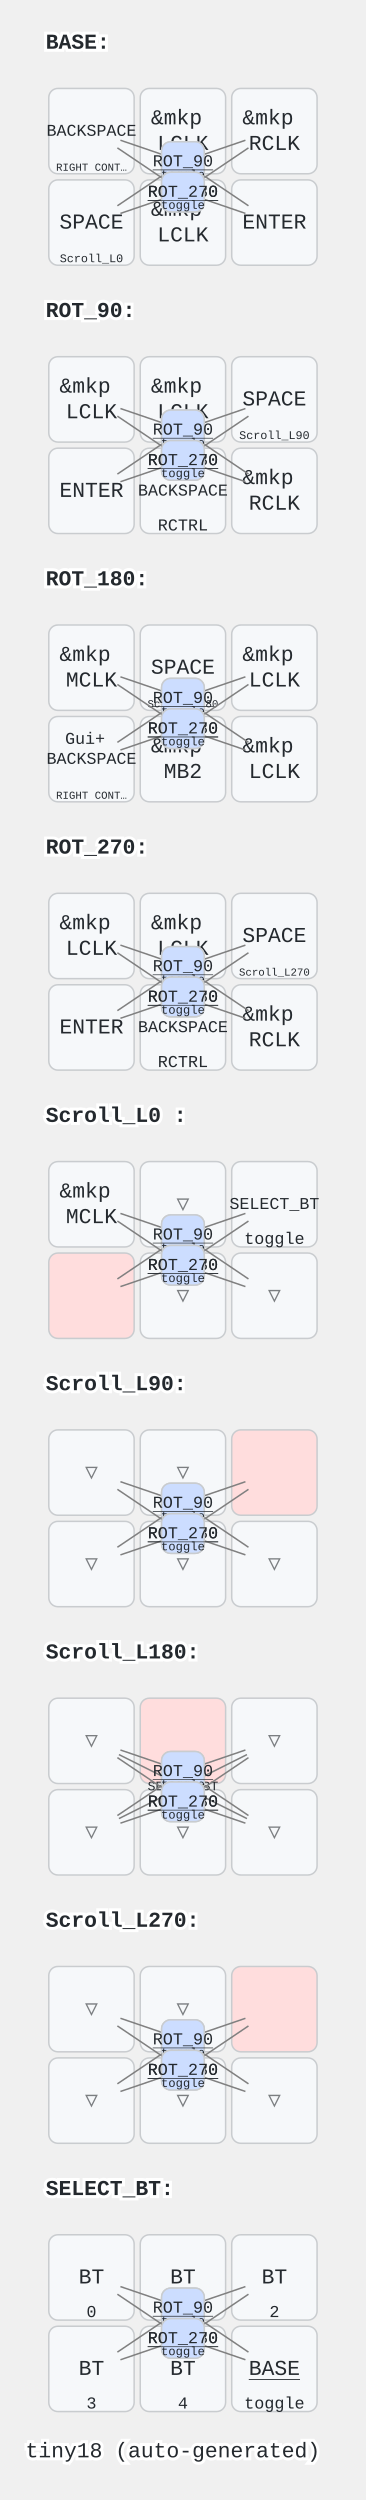
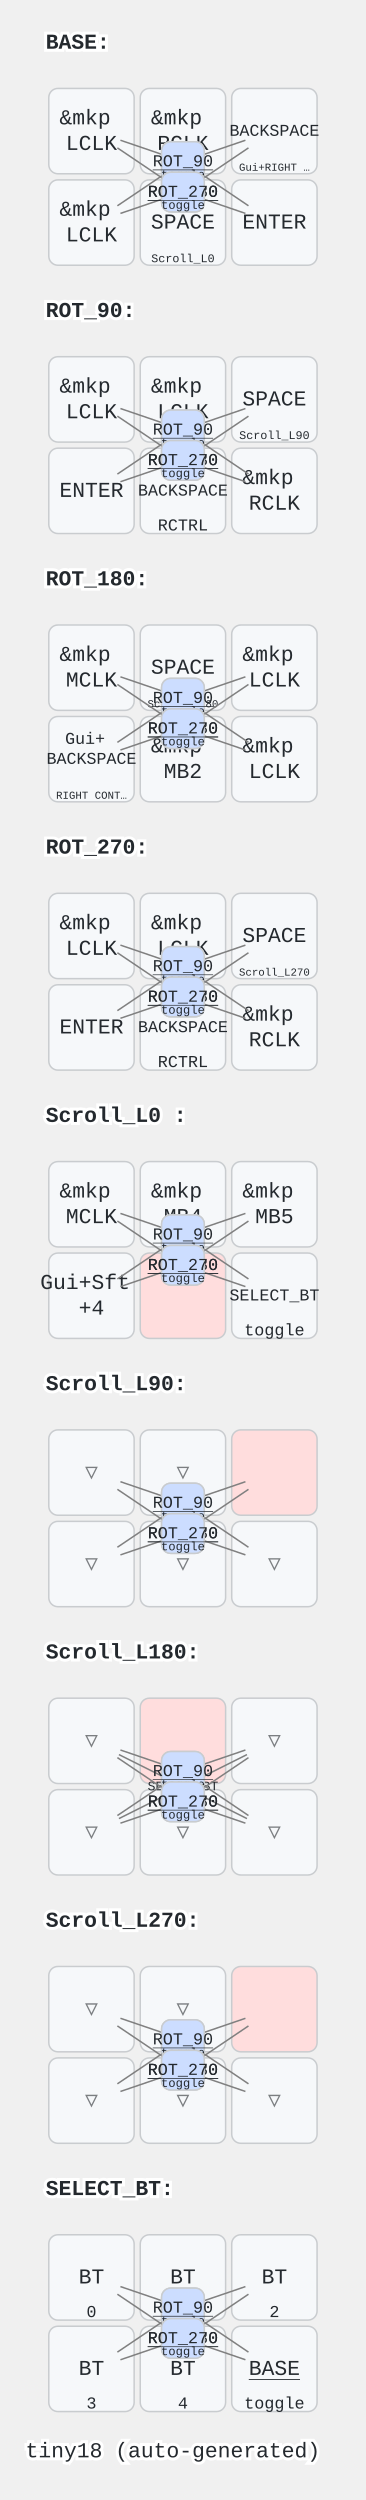
<svg xmlns="http://www.w3.org/2000/svg" width="240" height="1640" viewBox="0 0 240 1640" class="keymap">
  <style>/* inherit to force styles through use tags */
svg path {
    fill: inherit;
}

/* font and background color specifications */
svg.keymap {
    font-family: SFMono-Regular,Consolas,Liberation Mono,Menlo,monospace;
    font-size: 14px;
    font-kerning: normal;
    text-rendering: optimizeLegibility;
    fill: #24292e;
}

/* default key styling */
rect.key {
    fill: #f6f8fa;
}

rect.key, rect.combo {
    stroke: #c9cccf;
    stroke-width: 1;
}

/* default key side styling, only used is draw_key_sides is set */
rect.side {
    filter: brightness(90%);
}

/* color accent for combo boxes */
rect.combo, rect.combo-separate {
    fill: #cdf;
}

/* color accent for held keys */
rect.held, rect.combo.held {
    fill: #fdd;
}

/* color accent for ghost (optional) keys */
rect.ghost, rect.combo.ghost {
    stroke-dasharray: 4, 4;
    stroke-width: 2;
}

text {
    text-anchor: middle;
    dominant-baseline: middle;
}

/* styling for layer labels */
text.label {
    font-weight: bold;
    text-anchor: start;
    stroke: white;
    stroke-width: 4;
    paint-order: stroke;
}

/* styling for optional footer */
text.footer {
    text-anchor: end;
    dominant-baseline: auto;
    stroke: white;
    stroke-width: 4;
    paint-order: stroke;
}

/* styling for combo tap, and key non-tap label text */
text.combo, text.hold, text.shifted, text.left, text.right {
    font-size: 11px;
}

text.hold {
    text-anchor: middle;
    dominant-baseline: auto;
}

text.shifted {
    text-anchor: middle;
    dominant-baseline: hanging;
}

text.left {
    text-anchor: start;
}

text.right {
    text-anchor: end;
}

text.layer-activator {
    text-decoration: underline;
}

/* styling for hold/shifted label text in combo box */
text.combo.hold, text.combo.shifted, text.combo.left, text.combo.right {
    font-size: 8px;
}

/* lighter symbol for transparent keys */
text.trans {
    fill: #7b7e81;
}

/* styling for combo dendrons */
path.combo {
    stroke-width: 1;
    stroke: gray;
    fill: none;
}

/* Start Tabler Icons Cleanup */
/* cannot use height/width with glyphs */
.icon-tabler &gt; path {
    fill: inherit;
    stroke: inherit;
    stroke-width: 2;
}
/* hide tabler's default box */
.icon-tabler &gt; path[stroke="none"][fill="none"] {
    visibility: hidden;
}
/* End Tabler Icons Cleanup */
</style>
  <g transform="translate(30, 0)" class="layer-BASE">
    <text x="0" y="28" class="label" id="BASE">BASE:</text>
    <g transform="translate(0, 56)">
      <g transform="translate(150, 90)" class="key keypos-0">
        <rect rx="6" ry="6" x="-28" y="-28" width="56" height="56" class="key" />
        <text x="0" y="0" class="key tap">ENTER</text>
      </g>
      <g transform="translate(90, 90)" class="key keypos-1">
        <rect rx="6" ry="6" x="-28" y="-28" width="56" height="56" class="key" />
-         <text x="0" y="0" class="key tap">
-           <tspan x="0" dy="-0.6em">&amp;mkp</tspan>
-           <tspan x="0" dy="1.2em">LCLK</tspan>
-         </text>
-       </g>
-       <g transform="translate(30, 90)" class="key keypos-2">
-         <rect rx="6" ry="6" x="-28" y="-28" width="56" height="56" class="key" />
        <text x="0" y="0" class="key tap">SPACE</text>
        <a href="#Scroll_L0-">
          <text x="0" y="26" class="key hold layer-activator">
            <tspan style="font-size: 70%">Scroll_L0 </tspan>
          </text>
        </a>
      </g>
+       <g transform="translate(30, 90)" class="key keypos-2">
+         <rect rx="6" ry="6" x="-28" y="-28" width="56" height="56" class="key" />
+         <text x="0" y="0" class="key tap">
+           <tspan x="0" dy="-0.6em">&amp;mkp</tspan>
+           <tspan x="0" dy="1.2em">LCLK</tspan>
+         </text>
+       </g>
      <g transform="translate(150, 30)" class="key keypos-3">
        <rect rx="6" ry="6" x="-28" y="-28" width="56" height="56" class="key" />
        <text x="0" y="0" class="key tap">
+           <tspan style="font-size: 78%">BACKSPACE</tspan>
+         </text>
+         <text x="0" y="26" class="key hold">
+           <tspan style="font-size: 64%">Gui+RIGHT …</tspan>
+         </text>
+       </g>
+       <g transform="translate(90, 30)" class="key keypos-4">
+         <rect rx="6" ry="6" x="-28" y="-28" width="56" height="56" class="key" />
+         <text x="0" y="0" class="key tap">
          <tspan x="0" dy="-0.6em">&amp;mkp</tspan>
          <tspan x="0" dy="1.2em">RCLK</tspan>
        </text>
      </g>
-       <g transform="translate(90, 30)" class="key keypos-4">
+       <g transform="translate(30, 30)" class="key keypos-5">
        <rect rx="6" ry="6" x="-28" y="-28" width="56" height="56" class="key" />
        <text x="0" y="0" class="key tap">
          <tspan x="0" dy="-0.6em">&amp;mkp</tspan>
          <tspan x="0" dy="1.2em">LCLK</tspan>
-         </text>
-       </g>
-       <g transform="translate(30, 30)" class="key keypos-5">
-         <rect rx="6" ry="6" x="-28" y="-28" width="56" height="56" class="key" />
-         <text x="0" y="0" class="key tap">
-           <tspan style="font-size: 78%">BACKSPACE</tspan>
-         </text>
-         <text x="0" y="26" class="key hold">
-           <tspan style="font-size: 64%">RIGHT CONT…</tspan>
        </text>
      </g>
      <g class="combo combopos-0">
        <path d="M90,50 l-41,-14" class="combo" />
        <path d="M90,50 l43,29" class="combo" />
        <rect rx="6" ry="6" x="76" y="37" width="28" height="26" class="combo" />
        <a href="#BASE">
          <text x="90" y="50" class="combo tap layer-activator">BASE</text>
        </a>
        <text x="90" y="61" class="combo hold">toggle</text>
      </g>
      <g class="combo combopos-1">
        <path d="M90,50 l41,-14" class="combo" />
        <path d="M90,50 l-43,29" class="combo" />
        <rect rx="6" ry="6" x="76" y="37" width="28" height="26" class="combo" />
        <a href="#ROT_90">
          <text x="90" y="50" class="combo tap layer-activator">ROT_90</text>
        </a>
        <text x="90" y="61" class="combo hold">toggle</text>
      </g>
      <g class="combo combopos-2">
        <path d="M90,70 l-41,14" class="combo" />
        <path d="M90,70 l43,-29" class="combo" />
        <rect rx="6" ry="6" x="76" y="57" width="28" height="26" class="combo" />
        <a href="#ROT_180">
          <text x="90" y="70" class="combo tap layer-activator">ROT_180</text>
        </a>
        <text x="90" y="81" class="combo hold">toggle</text>
      </g>
      <g class="combo combopos-3">
        <path d="M90,70 l41,14" class="combo" />
        <path d="M90,70 l-43,-29" class="combo" />
        <rect rx="6" ry="6" x="76" y="57" width="28" height="26" class="combo" />
        <a href="#ROT_270">
          <text x="90" y="70" class="combo tap layer-activator">ROT_270</text>
        </a>
        <text x="90" y="81" class="combo hold">toggle</text>
      </g>
    </g>
  </g>
  <g transform="translate(30, 176)" class="layer-ROT_90">
    <text x="0" y="28" class="label" id="ROT_90">ROT_90:</text>
    <g transform="translate(0, 56)">
      <g transform="translate(150, 90)" class="key keypos-0">
        <rect rx="6" ry="6" x="-28" y="-28" width="56" height="56" class="key" />
        <text x="0" y="0" class="key tap">
          <tspan x="0" dy="-0.6em">&amp;mkp</tspan>
          <tspan x="0" dy="1.2em">RCLK</tspan>
        </text>
      </g>
      <g transform="translate(90, 90)" class="key keypos-1">
        <rect rx="6" ry="6" x="-28" y="-28" width="56" height="56" class="key" />
        <text x="0" y="0" class="key tap">
          <tspan style="font-size: 78%">BACKSPACE</tspan>
        </text>
        <text x="0" y="26" class="key hold">RCTRL</text>
      </g>
      <g transform="translate(30, 90)" class="key keypos-2">
        <rect rx="6" ry="6" x="-28" y="-28" width="56" height="56" class="key" />
        <text x="0" y="0" class="key tap">ENTER</text>
      </g>
      <g transform="translate(150, 30)" class="key keypos-3">
        <rect rx="6" ry="6" x="-28" y="-28" width="56" height="56" class="key" />
        <text x="0" y="0" class="key tap">SPACE</text>
        <a href="#Scroll_L90">
          <text x="0" y="26" class="key hold layer-activator">
            <tspan style="font-size: 70%">Scroll_L90</tspan>
          </text>
        </a>
      </g>
      <g transform="translate(90, 30)" class="key keypos-4">
        <rect rx="6" ry="6" x="-28" y="-28" width="56" height="56" class="key" />
        <text x="0" y="0" class="key tap">
          <tspan x="0" dy="-0.6em">&amp;mkp</tspan>
          <tspan x="0" dy="1.2em">LCLK</tspan>
        </text>
      </g>
      <g transform="translate(30, 30)" class="key keypos-5">
        <rect rx="6" ry="6" x="-28" y="-28" width="56" height="56" class="key" />
        <text x="0" y="0" class="key tap">
          <tspan x="0" dy="-0.6em">&amp;mkp</tspan>
          <tspan x="0" dy="1.2em">LCLK</tspan>
        </text>
      </g>
      <g class="combo combopos-0">
        <path d="M90,50 l-41,-14" class="combo" />
        <path d="M90,50 l43,29" class="combo" />
        <rect rx="6" ry="6" x="76" y="37" width="28" height="26" class="combo" />
        <a href="#BASE">
          <text x="90" y="50" class="combo tap layer-activator">BASE</text>
        </a>
        <text x="90" y="61" class="combo hold">toggle</text>
      </g>
      <g class="combo combopos-1">
        <path d="M90,50 l41,-14" class="combo" />
        <path d="M90,50 l-43,29" class="combo" />
        <rect rx="6" ry="6" x="76" y="37" width="28" height="26" class="combo" />
        <a href="#ROT_90">
          <text x="90" y="50" class="combo tap layer-activator">ROT_90</text>
        </a>
        <text x="90" y="61" class="combo hold">toggle</text>
      </g>
      <g class="combo combopos-2">
        <path d="M90,70 l-41,14" class="combo" />
        <path d="M90,70 l43,-29" class="combo" />
        <rect rx="6" ry="6" x="76" y="57" width="28" height="26" class="combo" />
        <a href="#ROT_180">
          <text x="90" y="70" class="combo tap layer-activator">ROT_180</text>
        </a>
        <text x="90" y="81" class="combo hold">toggle</text>
      </g>
      <g class="combo combopos-3">
        <path d="M90,70 l41,14" class="combo" />
        <path d="M90,70 l-43,-29" class="combo" />
        <rect rx="6" ry="6" x="76" y="57" width="28" height="26" class="combo" />
        <a href="#ROT_270">
          <text x="90" y="70" class="combo tap layer-activator">ROT_270</text>
        </a>
        <text x="90" y="81" class="combo hold">toggle</text>
      </g>
    </g>
  </g>
  <g transform="translate(30, 352)" class="layer-ROT_180">
    <text x="0" y="28" class="label" id="ROT_180">ROT_180:</text>
    <g transform="translate(0, 56)">
      <g transform="translate(150, 90)" class="key keypos-0">
        <rect rx="6" ry="6" x="-28" y="-28" width="56" height="56" class="key" />
        <text x="0" y="0" class="key tap">
          <tspan x="0" dy="-0.6em">&amp;mkp</tspan>
          <tspan x="0" dy="1.2em">LCLK</tspan>
        </text>
      </g>
      <g transform="translate(90, 90)" class="key keypos-1">
        <rect rx="6" ry="6" x="-28" y="-28" width="56" height="56" class="key" />
        <text x="0" y="0" class="key tap">
          <tspan x="0" dy="-0.6em">&amp;mkp</tspan>
          <tspan x="0" dy="1.2em">MB2</tspan>
        </text>
      </g>
      <g transform="translate(30, 90)" class="key keypos-2">
        <rect rx="6" ry="6" x="-28" y="-28" width="56" height="56" class="key" />
        <text x="0" y="0" class="key tap">
          <tspan x="0" dy="-1.2em" style="font-size: 78%">Gui+</tspan>
          <tspan x="0" dy="1.2em" style="font-size: 78%">BACKSPACE</tspan>
        </text>
        <text x="0" y="26" class="key hold">
          <tspan style="font-size: 64%">RIGHT CONT…</tspan>
        </text>
      </g>
      <g transform="translate(150, 30)" class="key keypos-3">
        <rect rx="6" ry="6" x="-28" y="-28" width="56" height="56" class="key" />
        <text x="0" y="0" class="key tap">
          <tspan x="0" dy="-0.6em">&amp;mkp</tspan>
          <tspan x="0" dy="1.2em">LCLK</tspan>
        </text>
      </g>
      <g transform="translate(90, 30)" class="key keypos-4">
        <rect rx="6" ry="6" x="-28" y="-28" width="56" height="56" class="key" />
        <text x="0" y="0" class="key tap">SPACE</text>
        <a href="#Scroll_L180">
          <text x="0" y="26" class="key hold layer-activator">
            <tspan style="font-size: 64%">Scroll_L180</tspan>
          </text>
        </a>
      </g>
      <g transform="translate(30, 30)" class="key keypos-5">
        <rect rx="6" ry="6" x="-28" y="-28" width="56" height="56" class="key" />
        <text x="0" y="0" class="key tap">
          <tspan x="0" dy="-0.6em">&amp;mkp</tspan>
          <tspan x="0" dy="1.2em">MCLK</tspan>
        </text>
      </g>
      <g class="combo combopos-0">
        <path d="M90,50 l-41,-14" class="combo" />
        <path d="M90,50 l43,29" class="combo" />
        <rect rx="6" ry="6" x="76" y="37" width="28" height="26" class="combo" />
        <a href="#BASE">
          <text x="90" y="50" class="combo tap layer-activator">BASE</text>
        </a>
        <text x="90" y="61" class="combo hold">toggle</text>
      </g>
      <g class="combo combopos-1">
        <path d="M90,50 l41,-14" class="combo" />
        <path d="M90,50 l-43,29" class="combo" />
        <rect rx="6" ry="6" x="76" y="37" width="28" height="26" class="combo" />
        <a href="#ROT_90">
          <text x="90" y="50" class="combo tap layer-activator">ROT_90</text>
        </a>
        <text x="90" y="61" class="combo hold">toggle</text>
      </g>
      <g class="combo combopos-2">
        <path d="M90,70 l-41,14" class="combo" />
        <path d="M90,70 l43,-29" class="combo" />
        <rect rx="6" ry="6" x="76" y="57" width="28" height="26" class="combo" />
        <a href="#ROT_180">
          <text x="90" y="70" class="combo tap layer-activator">ROT_180</text>
        </a>
        <text x="90" y="81" class="combo hold">toggle</text>
      </g>
      <g class="combo combopos-3">
        <path d="M90,70 l41,14" class="combo" />
        <path d="M90,70 l-43,-29" class="combo" />
        <rect rx="6" ry="6" x="76" y="57" width="28" height="26" class="combo" />
        <a href="#ROT_270">
          <text x="90" y="70" class="combo tap layer-activator">ROT_270</text>
        </a>
        <text x="90" y="81" class="combo hold">toggle</text>
      </g>
    </g>
  </g>
  <g transform="translate(30, 528)" class="layer-ROT_270">
    <text x="0" y="28" class="label" id="ROT_270">ROT_270:</text>
    <g transform="translate(0, 56)">
      <g transform="translate(150, 90)" class="key keypos-0">
        <rect rx="6" ry="6" x="-28" y="-28" width="56" height="56" class="key" />
        <text x="0" y="0" class="key tap">
          <tspan x="0" dy="-0.6em">&amp;mkp</tspan>
          <tspan x="0" dy="1.2em">RCLK</tspan>
        </text>
      </g>
      <g transform="translate(90, 90)" class="key keypos-1">
        <rect rx="6" ry="6" x="-28" y="-28" width="56" height="56" class="key" />
        <text x="0" y="0" class="key tap">
          <tspan style="font-size: 78%">BACKSPACE</tspan>
        </text>
        <text x="0" y="26" class="key hold">RCTRL</text>
      </g>
      <g transform="translate(30, 90)" class="key keypos-2">
        <rect rx="6" ry="6" x="-28" y="-28" width="56" height="56" class="key" />
        <text x="0" y="0" class="key tap">ENTER</text>
      </g>
      <g transform="translate(150, 30)" class="key keypos-3">
        <rect rx="6" ry="6" x="-28" y="-28" width="56" height="56" class="key" />
        <text x="0" y="0" class="key tap">SPACE</text>
        <a href="#Scroll_L270">
          <text x="0" y="26" class="key hold layer-activator">
            <tspan style="font-size: 64%">Scroll_L270</tspan>
          </text>
        </a>
      </g>
      <g transform="translate(90, 30)" class="key keypos-4">
        <rect rx="6" ry="6" x="-28" y="-28" width="56" height="56" class="key" />
        <text x="0" y="0" class="key tap">
          <tspan x="0" dy="-0.6em">&amp;mkp</tspan>
          <tspan x="0" dy="1.2em">LCLK</tspan>
        </text>
      </g>
      <g transform="translate(30, 30)" class="key keypos-5">
        <rect rx="6" ry="6" x="-28" y="-28" width="56" height="56" class="key" />
        <text x="0" y="0" class="key tap">
          <tspan x="0" dy="-0.6em">&amp;mkp</tspan>
          <tspan x="0" dy="1.2em">LCLK</tspan>
        </text>
      </g>
      <g class="combo combopos-0">
        <path d="M90,50 l-41,-14" class="combo" />
        <path d="M90,50 l43,29" class="combo" />
        <rect rx="6" ry="6" x="76" y="37" width="28" height="26" class="combo" />
        <a href="#BASE">
          <text x="90" y="50" class="combo tap layer-activator">BASE</text>
        </a>
        <text x="90" y="61" class="combo hold">toggle</text>
      </g>
      <g class="combo combopos-1">
        <path d="M90,50 l41,-14" class="combo" />
        <path d="M90,50 l-43,29" class="combo" />
        <rect rx="6" ry="6" x="76" y="37" width="28" height="26" class="combo" />
        <a href="#ROT_90">
          <text x="90" y="50" class="combo tap layer-activator">ROT_90</text>
        </a>
        <text x="90" y="61" class="combo hold">toggle</text>
      </g>
      <g class="combo combopos-2">
        <path d="M90,70 l-41,14" class="combo" />
        <path d="M90,70 l43,-29" class="combo" />
        <rect rx="6" ry="6" x="76" y="57" width="28" height="26" class="combo" />
        <a href="#ROT_180">
          <text x="90" y="70" class="combo tap layer-activator">ROT_180</text>
        </a>
        <text x="90" y="81" class="combo hold">toggle</text>
      </g>
      <g class="combo combopos-3">
        <path d="M90,70 l41,14" class="combo" />
        <path d="M90,70 l-43,-29" class="combo" />
        <rect rx="6" ry="6" x="76" y="57" width="28" height="26" class="combo" />
        <a href="#ROT_270">
          <text x="90" y="70" class="combo tap layer-activator">ROT_270</text>
        </a>
        <text x="90" y="81" class="combo hold">toggle</text>
      </g>
    </g>
  </g>
  <g transform="translate(30, 704)" class="layer-Scroll_L0 ">
    <text x="0" y="28" class="label" id="Scroll_L0-">Scroll_L0 :</text>
    <g transform="translate(0, 56)">
-       <g transform="translate(150, 90)" class="key trans keypos-0">
-         <rect rx="6" ry="6" x="-28" y="-28" width="56" height="56" class="key trans" />
-         <text x="0" y="0" class="key trans tap">▽</text>
-       </g>
-       <g transform="translate(90, 90)" class="key trans keypos-1">
-         <rect rx="6" ry="6" x="-28" y="-28" width="56" height="56" class="key trans" />
-         <text x="0" y="0" class="key trans tap">▽</text>
-       </g>
-       <g transform="translate(30, 90)" class="key held keypos-2">
-         <rect rx="6" ry="6" x="-28" y="-28" width="56" height="56" class="key held" />
-       </g>
-       <g transform="translate(150, 30)" class="key keypos-3">
+       <g transform="translate(150, 90)" class="key keypos-0">
        <rect rx="6" ry="6" x="-28" y="-28" width="56" height="56" class="key" />
        <a href="#SELECT_BT">
          <text x="0" y="0" class="key tap layer-activator">
            <tspan style="font-size: 78%">SELECT_BT</tspan>
          </text>
        </a>
        <text x="0" y="26" class="key hold">toggle</text>
      </g>
-       <g transform="translate(90, 30)" class="key trans keypos-4">
-         <rect rx="6" ry="6" x="-28" y="-28" width="56" height="56" class="key trans" />
-         <text x="0" y="0" class="key trans tap">▽</text>
+       <g transform="translate(90, 90)" class="key held keypos-1">
+         <rect rx="6" ry="6" x="-28" y="-28" width="56" height="56" class="key held" />
+       </g>
+       <g transform="translate(30, 90)" class="key keypos-2">
+         <rect rx="6" ry="6" x="-28" y="-28" width="56" height="56" class="key" />
+         <text x="0" y="0" class="key tap">
+           <tspan x="0" dy="-0.6em">Gui+Sft</tspan>
+           <tspan x="0" dy="1.2em">+4</tspan>
+         </text>
+       </g>
+       <g transform="translate(150, 30)" class="key keypos-3">
+         <rect rx="6" ry="6" x="-28" y="-28" width="56" height="56" class="key" />
+         <text x="0" y="0" class="key tap">
+           <tspan x="0" dy="-0.6em">&amp;mkp</tspan>
+           <tspan x="0" dy="1.2em">MB5</tspan>
+         </text>
+       </g>
+       <g transform="translate(90, 30)" class="key keypos-4">
+         <rect rx="6" ry="6" x="-28" y="-28" width="56" height="56" class="key" />
+         <text x="0" y="0" class="key tap">
+           <tspan x="0" dy="-0.6em">&amp;mkp</tspan>
+           <tspan x="0" dy="1.2em">MB4</tspan>
+         </text>
      </g>
      <g transform="translate(30, 30)" class="key keypos-5">
        <rect rx="6" ry="6" x="-28" y="-28" width="56" height="56" class="key" />
        <text x="0" y="0" class="key tap">
          <tspan x="0" dy="-0.6em">&amp;mkp</tspan>
          <tspan x="0" dy="1.2em">MCLK</tspan>
        </text>
      </g>
      <g class="combo combopos-0">
        <path d="M90,50 l-41,-14" class="combo" />
        <path d="M90,50 l43,29" class="combo" />
        <rect rx="6" ry="6" x="76" y="37" width="28" height="26" class="combo" />
        <a href="#BASE">
          <text x="90" y="50" class="combo tap layer-activator">BASE</text>
        </a>
        <text x="90" y="61" class="combo hold">toggle</text>
      </g>
      <g class="combo combopos-1">
        <path d="M90,50 l41,-14" class="combo" />
        <path d="M90,50 l-43,29" class="combo" />
        <rect rx="6" ry="6" x="76" y="37" width="28" height="26" class="combo" />
        <a href="#ROT_90">
          <text x="90" y="50" class="combo tap layer-activator">ROT_90</text>
        </a>
        <text x="90" y="61" class="combo hold">toggle</text>
      </g>
      <g class="combo combopos-2">
        <path d="M90,70 l-41,14" class="combo" />
        <path d="M90,70 l43,-29" class="combo" />
        <rect rx="6" ry="6" x="76" y="57" width="28" height="26" class="combo" />
        <a href="#ROT_180">
          <text x="90" y="70" class="combo tap layer-activator">ROT_180</text>
        </a>
        <text x="90" y="81" class="combo hold">toggle</text>
      </g>
      <g class="combo combopos-3">
        <path d="M90,70 l41,14" class="combo" />
        <path d="M90,70 l-43,-29" class="combo" />
        <rect rx="6" ry="6" x="76" y="57" width="28" height="26" class="combo" />
        <a href="#ROT_270">
          <text x="90" y="70" class="combo tap layer-activator">ROT_270</text>
        </a>
        <text x="90" y="81" class="combo hold">toggle</text>
      </g>
    </g>
  </g>
  <g transform="translate(30, 880)" class="layer-Scroll_L90">
    <text x="0" y="28" class="label" id="Scroll_L90">Scroll_L90:</text>
    <g transform="translate(0, 56)">
      <g transform="translate(150, 90)" class="key trans keypos-0">
        <rect rx="6" ry="6" x="-28" y="-28" width="56" height="56" class="key trans" />
        <text x="0" y="0" class="key trans tap">▽</text>
      </g>
      <g transform="translate(90, 90)" class="key trans keypos-1">
        <rect rx="6" ry="6" x="-28" y="-28" width="56" height="56" class="key trans" />
        <text x="0" y="0" class="key trans tap">▽</text>
      </g>
      <g transform="translate(30, 90)" class="key trans keypos-2">
        <rect rx="6" ry="6" x="-28" y="-28" width="56" height="56" class="key trans" />
        <text x="0" y="0" class="key trans tap">▽</text>
      </g>
      <g transform="translate(150, 30)" class="key held keypos-3">
        <rect rx="6" ry="6" x="-28" y="-28" width="56" height="56" class="key held" />
      </g>
      <g transform="translate(90, 30)" class="key trans keypos-4">
        <rect rx="6" ry="6" x="-28" y="-28" width="56" height="56" class="key trans" />
        <text x="0" y="0" class="key trans tap">▽</text>
      </g>
      <g transform="translate(30, 30)" class="key trans keypos-5">
        <rect rx="6" ry="6" x="-28" y="-28" width="56" height="56" class="key trans" />
        <text x="0" y="0" class="key trans tap">▽</text>
      </g>
      <g class="combo combopos-0">
        <path d="M90,50 l-41,-14" class="combo" />
        <path d="M90,50 l43,29" class="combo" />
        <rect rx="6" ry="6" x="76" y="37" width="28" height="26" class="combo" />
        <a href="#BASE">
          <text x="90" y="50" class="combo tap layer-activator">BASE</text>
        </a>
        <text x="90" y="61" class="combo hold">toggle</text>
      </g>
      <g class="combo combopos-1">
        <path d="M90,50 l41,-14" class="combo" />
        <path d="M90,50 l-43,29" class="combo" />
        <rect rx="6" ry="6" x="76" y="37" width="28" height="26" class="combo" />
        <a href="#ROT_90">
          <text x="90" y="50" class="combo tap layer-activator">ROT_90</text>
        </a>
        <text x="90" y="61" class="combo hold">toggle</text>
      </g>
      <g class="combo combopos-2">
        <path d="M90,70 l-41,14" class="combo" />
        <path d="M90,70 l43,-29" class="combo" />
        <rect rx="6" ry="6" x="76" y="57" width="28" height="26" class="combo" />
        <a href="#ROT_180">
          <text x="90" y="70" class="combo tap layer-activator">ROT_180</text>
        </a>
        <text x="90" y="81" class="combo hold">toggle</text>
      </g>
      <g class="combo combopos-3">
        <path d="M90,70 l41,14" class="combo" />
        <path d="M90,70 l-43,-29" class="combo" />
        <rect rx="6" ry="6" x="76" y="57" width="28" height="26" class="combo" />
        <a href="#ROT_270">
          <text x="90" y="70" class="combo tap layer-activator">ROT_270</text>
        </a>
        <text x="90" y="81" class="combo hold">toggle</text>
      </g>
    </g>
  </g>
  <g transform="translate(30, 1056)" class="layer-Scroll_L180">
    <text x="0" y="28" class="label" id="Scroll_L180">Scroll_L180:</text>
    <g transform="translate(0, 56)">
      <g transform="translate(150, 90)" class="key trans keypos-0">
        <rect rx="6" ry="6" x="-28" y="-28" width="56" height="56" class="key trans" />
        <text x="0" y="0" class="key trans tap">▽</text>
      </g>
      <g transform="translate(90, 90)" class="key trans keypos-1">
        <rect rx="6" ry="6" x="-28" y="-28" width="56" height="56" class="key trans" />
        <text x="0" y="0" class="key trans tap">▽</text>
      </g>
      <g transform="translate(30, 90)" class="key trans keypos-2">
        <rect rx="6" ry="6" x="-28" y="-28" width="56" height="56" class="key trans" />
        <text x="0" y="0" class="key trans tap">▽</text>
      </g>
      <g transform="translate(150, 30)" class="key trans keypos-3">
        <rect rx="6" ry="6" x="-28" y="-28" width="56" height="56" class="key trans" />
        <text x="0" y="0" class="key trans tap">▽</text>
      </g>
      <g transform="translate(90, 30)" class="key held keypos-4">
        <rect rx="6" ry="6" x="-28" y="-28" width="56" height="56" class="key held" />
      </g>
      <g transform="translate(30, 30)" class="key trans keypos-5">
        <rect rx="6" ry="6" x="-28" y="-28" width="56" height="56" class="key trans" />
        <text x="0" y="0" class="key trans tap">▽</text>
      </g>
      <g class="combo combopos-0">
        <path d="M90,60 l-42,-21" class="combo" />
        <path d="M90,60 l42,21" class="combo" />
        <path d="M90,60 l42,-21" class="combo" />
        <path d="M90,60 l-42,21" class="combo" />
        <rect rx="6" ry="6" x="76" y="47" width="28" height="26" class="combo" />
        <a href="#SELECT_BT">
          <text x="90" y="60" class="combo tap layer-activator">
            <tspan style="font-size: 78%">SELECT_BT</tspan>
          </text>
        </a>
        <text x="90" y="71" class="combo hold">toggle</text>
      </g>
      <g class="combo combopos-1">
        <path d="M90,50 l-41,-14" class="combo" />
        <path d="M90,50 l43,29" class="combo" />
        <rect rx="6" ry="6" x="76" y="37" width="28" height="26" class="combo" />
        <a href="#BASE">
          <text x="90" y="50" class="combo tap layer-activator">BASE</text>
        </a>
        <text x="90" y="61" class="combo hold">toggle</text>
      </g>
      <g class="combo combopos-2">
        <path d="M90,50 l41,-14" class="combo" />
        <path d="M90,50 l-43,29" class="combo" />
        <rect rx="6" ry="6" x="76" y="37" width="28" height="26" class="combo" />
        <a href="#ROT_90">
          <text x="90" y="50" class="combo tap layer-activator">ROT_90</text>
        </a>
        <text x="90" y="61" class="combo hold">toggle</text>
      </g>
      <g class="combo combopos-3">
        <path d="M90,70 l-41,14" class="combo" />
        <path d="M90,70 l43,-29" class="combo" />
        <rect rx="6" ry="6" x="76" y="57" width="28" height="26" class="combo" />
        <a href="#ROT_180">
          <text x="90" y="70" class="combo tap layer-activator">ROT_180</text>
        </a>
        <text x="90" y="81" class="combo hold">toggle</text>
      </g>
      <g class="combo combopos-4">
        <path d="M90,70 l41,14" class="combo" />
        <path d="M90,70 l-43,-29" class="combo" />
        <rect rx="6" ry="6" x="76" y="57" width="28" height="26" class="combo" />
        <a href="#ROT_270">
          <text x="90" y="70" class="combo tap layer-activator">ROT_270</text>
        </a>
        <text x="90" y="81" class="combo hold">toggle</text>
      </g>
    </g>
  </g>
  <g transform="translate(30, 1232)" class="layer-Scroll_L270">
    <text x="0" y="28" class="label" id="Scroll_L270">Scroll_L270:</text>
    <g transform="translate(0, 56)">
      <g transform="translate(150, 90)" class="key trans keypos-0">
        <rect rx="6" ry="6" x="-28" y="-28" width="56" height="56" class="key trans" />
        <text x="0" y="0" class="key trans tap">▽</text>
      </g>
      <g transform="translate(90, 90)" class="key trans keypos-1">
        <rect rx="6" ry="6" x="-28" y="-28" width="56" height="56" class="key trans" />
        <text x="0" y="0" class="key trans tap">▽</text>
      </g>
      <g transform="translate(30, 90)" class="key trans keypos-2">
        <rect rx="6" ry="6" x="-28" y="-28" width="56" height="56" class="key trans" />
        <text x="0" y="0" class="key trans tap">▽</text>
      </g>
      <g transform="translate(150, 30)" class="key held keypos-3">
        <rect rx="6" ry="6" x="-28" y="-28" width="56" height="56" class="key held" />
      </g>
      <g transform="translate(90, 30)" class="key trans keypos-4">
        <rect rx="6" ry="6" x="-28" y="-28" width="56" height="56" class="key trans" />
        <text x="0" y="0" class="key trans tap">▽</text>
      </g>
      <g transform="translate(30, 30)" class="key trans keypos-5">
        <rect rx="6" ry="6" x="-28" y="-28" width="56" height="56" class="key trans" />
        <text x="0" y="0" class="key trans tap">▽</text>
      </g>
      <g class="combo combopos-0">
        <path d="M90,50 l-41,-14" class="combo" />
        <path d="M90,50 l43,29" class="combo" />
        <rect rx="6" ry="6" x="76" y="37" width="28" height="26" class="combo" />
        <a href="#BASE">
          <text x="90" y="50" class="combo tap layer-activator">BASE</text>
        </a>
        <text x="90" y="61" class="combo hold">toggle</text>
      </g>
      <g class="combo combopos-1">
        <path d="M90,50 l41,-14" class="combo" />
        <path d="M90,50 l-43,29" class="combo" />
        <rect rx="6" ry="6" x="76" y="37" width="28" height="26" class="combo" />
        <a href="#ROT_90">
          <text x="90" y="50" class="combo tap layer-activator">ROT_90</text>
        </a>
        <text x="90" y="61" class="combo hold">toggle</text>
      </g>
      <g class="combo combopos-2">
        <path d="M90,70 l-41,14" class="combo" />
        <path d="M90,70 l43,-29" class="combo" />
        <rect rx="6" ry="6" x="76" y="57" width="28" height="26" class="combo" />
        <a href="#ROT_180">
          <text x="90" y="70" class="combo tap layer-activator">ROT_180</text>
        </a>
        <text x="90" y="81" class="combo hold">toggle</text>
      </g>
      <g class="combo combopos-3">
        <path d="M90,70 l41,14" class="combo" />
        <path d="M90,70 l-43,-29" class="combo" />
        <rect rx="6" ry="6" x="76" y="57" width="28" height="26" class="combo" />
        <a href="#ROT_270">
          <text x="90" y="70" class="combo tap layer-activator">ROT_270</text>
        </a>
        <text x="90" y="81" class="combo hold">toggle</text>
      </g>
    </g>
  </g>
  <g transform="translate(30, 1408)" class="layer-SELECT_BT">
    <text x="0" y="28" class="label" id="SELECT_BT">SELECT_BT:</text>
    <g transform="translate(0, 56)">
      <g transform="translate(150, 90)" class="key keypos-0">
        <rect rx="6" ry="6" x="-28" y="-28" width="56" height="56" class="key" />
        <a href="#BASE">
          <text x="0" y="0" class="key tap layer-activator">BASE</text>
        </a>
        <text x="0" y="26" class="key hold">toggle</text>
      </g>
      <g transform="translate(90, 90)" class="key keypos-1">
        <rect rx="6" ry="6" x="-28" y="-28" width="56" height="56" class="key" />
        <text x="0" y="0" class="key tap">BT</text>
        <text x="0" y="26" class="key hold">4</text>
      </g>
      <g transform="translate(30, 90)" class="key keypos-2">
        <rect rx="6" ry="6" x="-28" y="-28" width="56" height="56" class="key" />
        <text x="0" y="0" class="key tap">BT</text>
        <text x="0" y="26" class="key hold">3</text>
      </g>
      <g transform="translate(150, 30)" class="key keypos-3">
        <rect rx="6" ry="6" x="-28" y="-28" width="56" height="56" class="key" />
        <text x="0" y="0" class="key tap">BT</text>
        <text x="0" y="26" class="key hold">2</text>
      </g>
      <g transform="translate(90, 30)" class="key keypos-4">
        <rect rx="6" ry="6" x="-28" y="-28" width="56" height="56" class="key" />
        <text x="0" y="0" class="key tap">BT</text>
        <text x="0" y="26" class="key hold">1</text>
      </g>
      <g transform="translate(30, 30)" class="key keypos-5">
        <rect rx="6" ry="6" x="-28" y="-28" width="56" height="56" class="key" />
        <text x="0" y="0" class="key tap">BT</text>
        <text x="0" y="26" class="key hold">0</text>
      </g>
      <g class="combo combopos-0">
        <path d="M90,50 l-41,-14" class="combo" />
        <path d="M90,50 l43,29" class="combo" />
        <rect rx="6" ry="6" x="76" y="37" width="28" height="26" class="combo" />
        <a href="#BASE">
          <text x="90" y="50" class="combo tap layer-activator">BASE</text>
        </a>
        <text x="90" y="61" class="combo hold">toggle</text>
      </g>
      <g class="combo combopos-1">
        <path d="M90,50 l41,-14" class="combo" />
        <path d="M90,50 l-43,29" class="combo" />
        <rect rx="6" ry="6" x="76" y="37" width="28" height="26" class="combo" />
        <a href="#ROT_90">
          <text x="90" y="50" class="combo tap layer-activator">ROT_90</text>
        </a>
        <text x="90" y="61" class="combo hold">toggle</text>
      </g>
      <g class="combo combopos-2">
        <path d="M90,70 l-41,14" class="combo" />
        <path d="M90,70 l43,-29" class="combo" />
        <rect rx="6" ry="6" x="76" y="57" width="28" height="26" class="combo" />
        <a href="#ROT_180">
          <text x="90" y="70" class="combo tap layer-activator">ROT_180</text>
        </a>
        <text x="90" y="81" class="combo hold">toggle</text>
      </g>
      <g class="combo combopos-3">
        <path d="M90,70 l41,14" class="combo" />
        <path d="M90,70 l-43,-29" class="combo" />
        <rect rx="6" ry="6" x="76" y="57" width="28" height="26" class="combo" />
        <a href="#ROT_270">
          <text x="90" y="70" class="combo tap layer-activator">ROT_270</text>
        </a>
        <text x="90" y="81" class="combo hold">toggle</text>
      </g>
    </g>
  </g>
  <text x="210.0" y="1612.0" class="footer">tiny18 (auto-generated)</text>
</svg>
